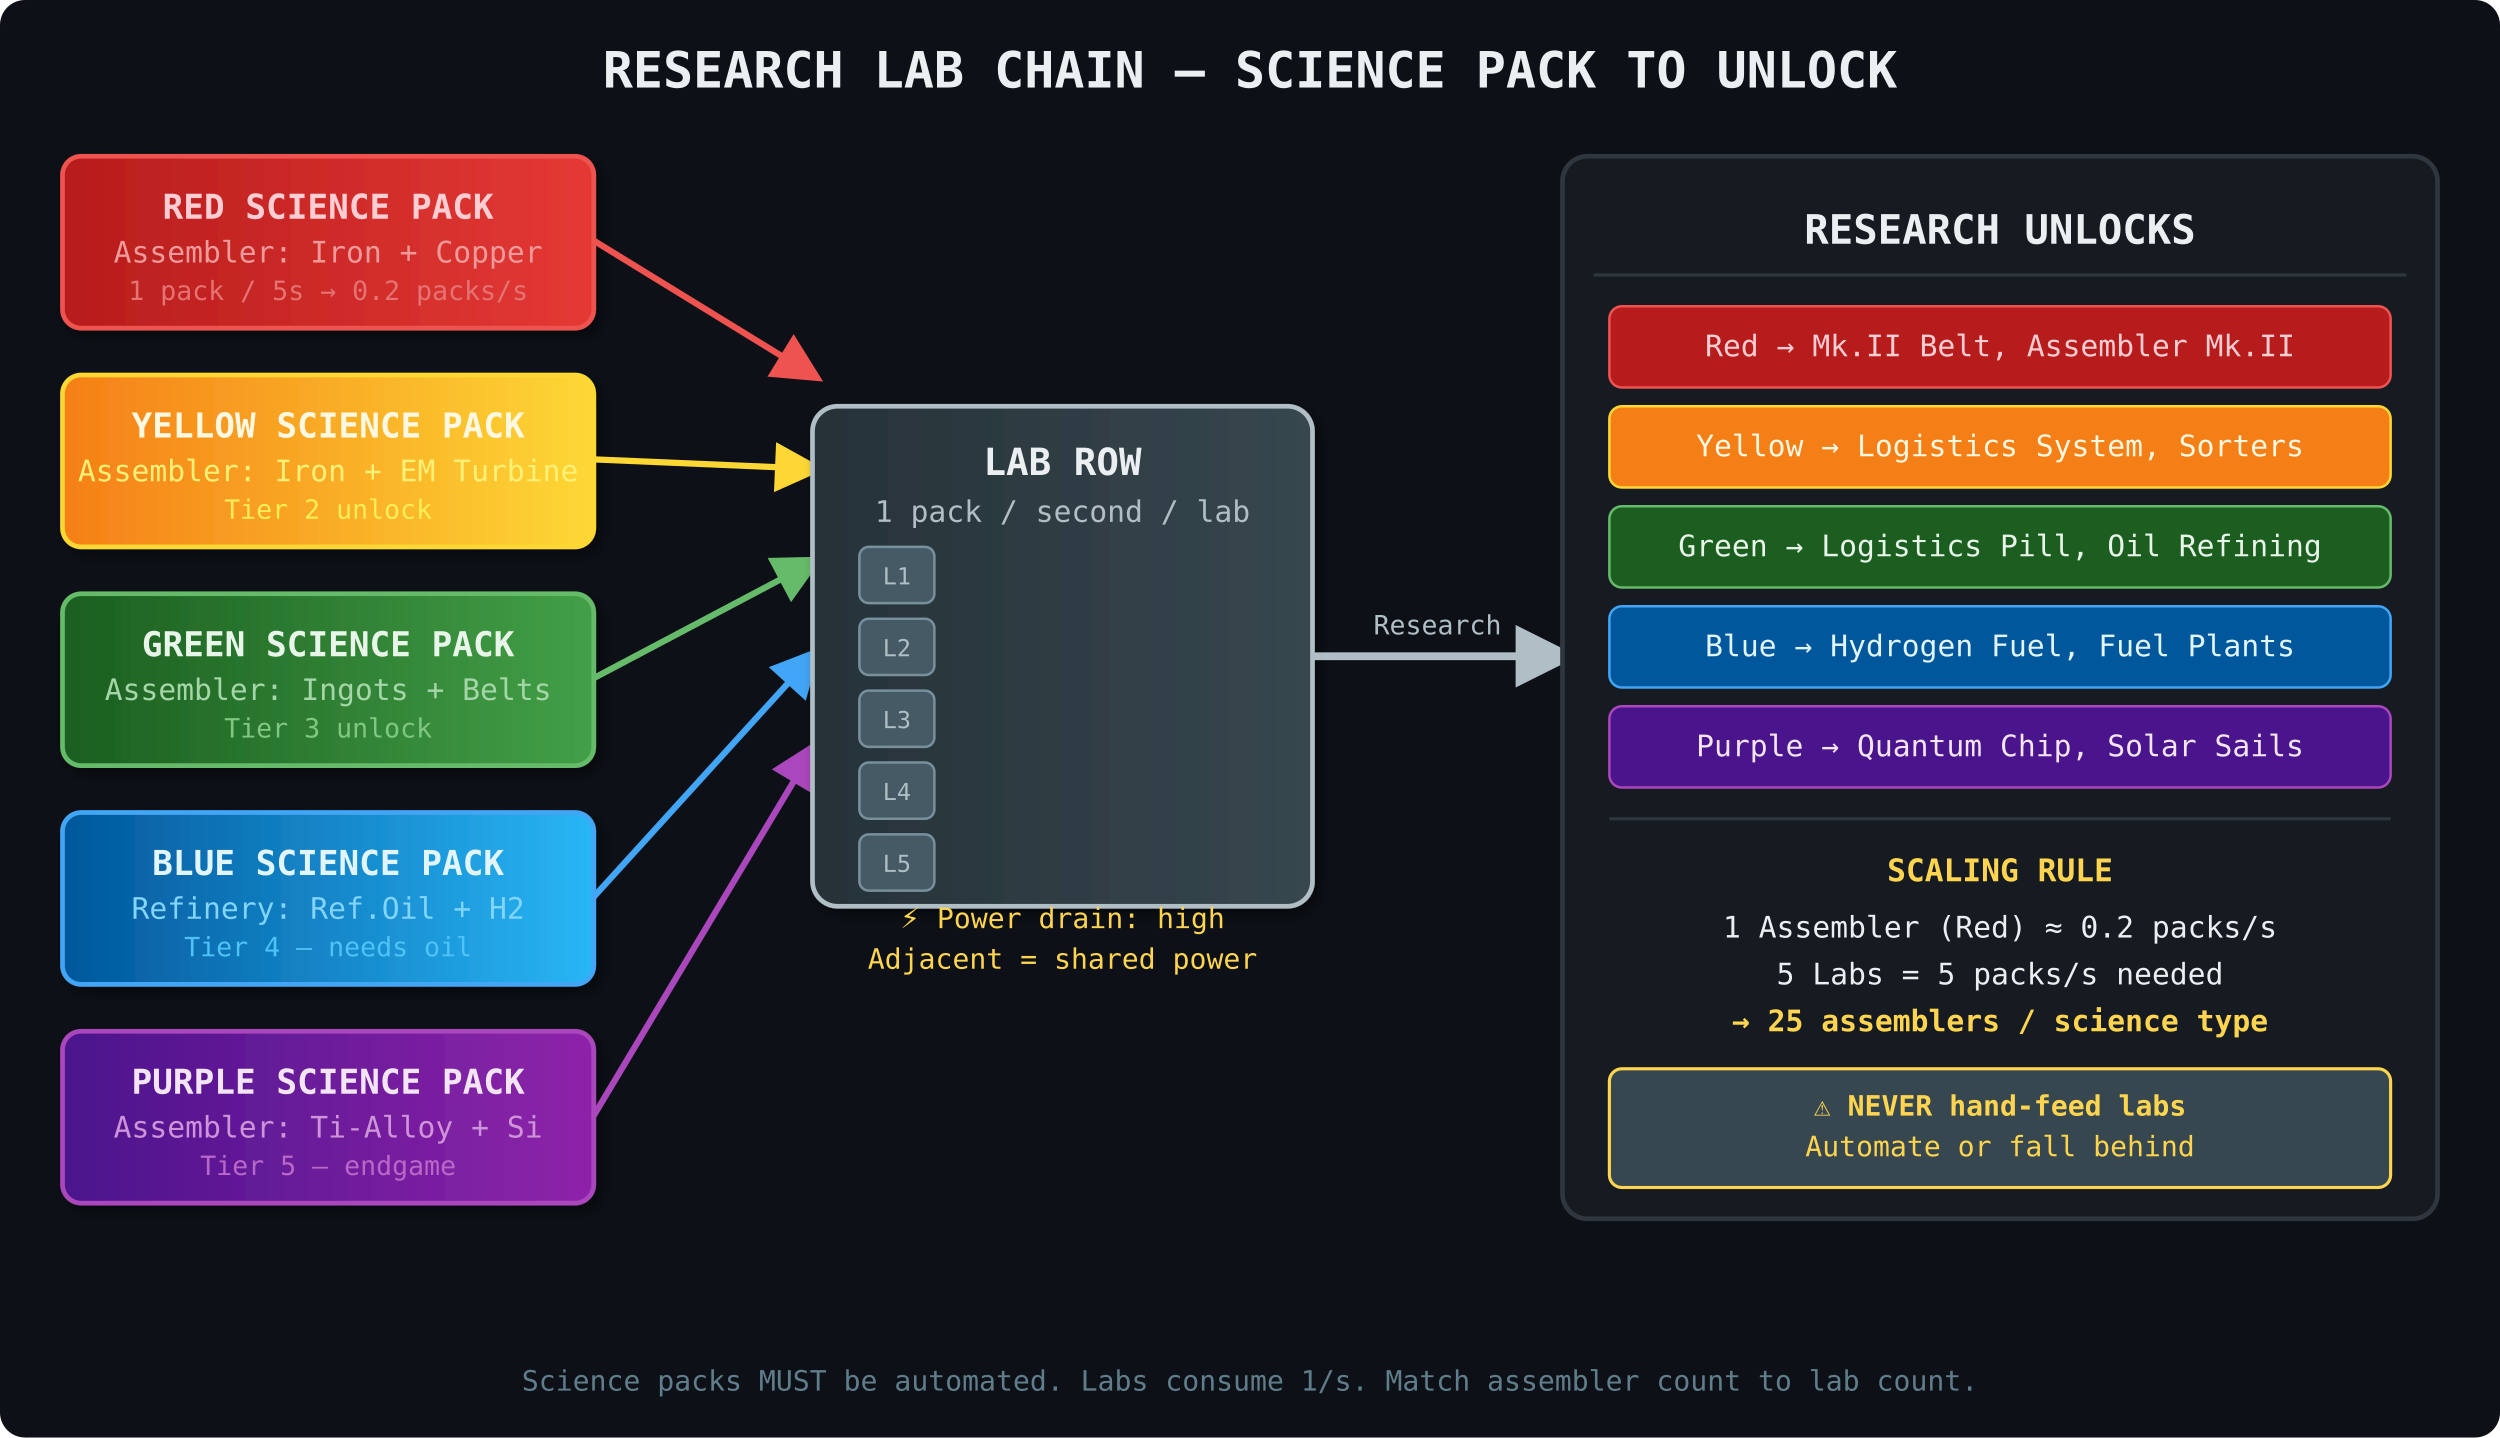
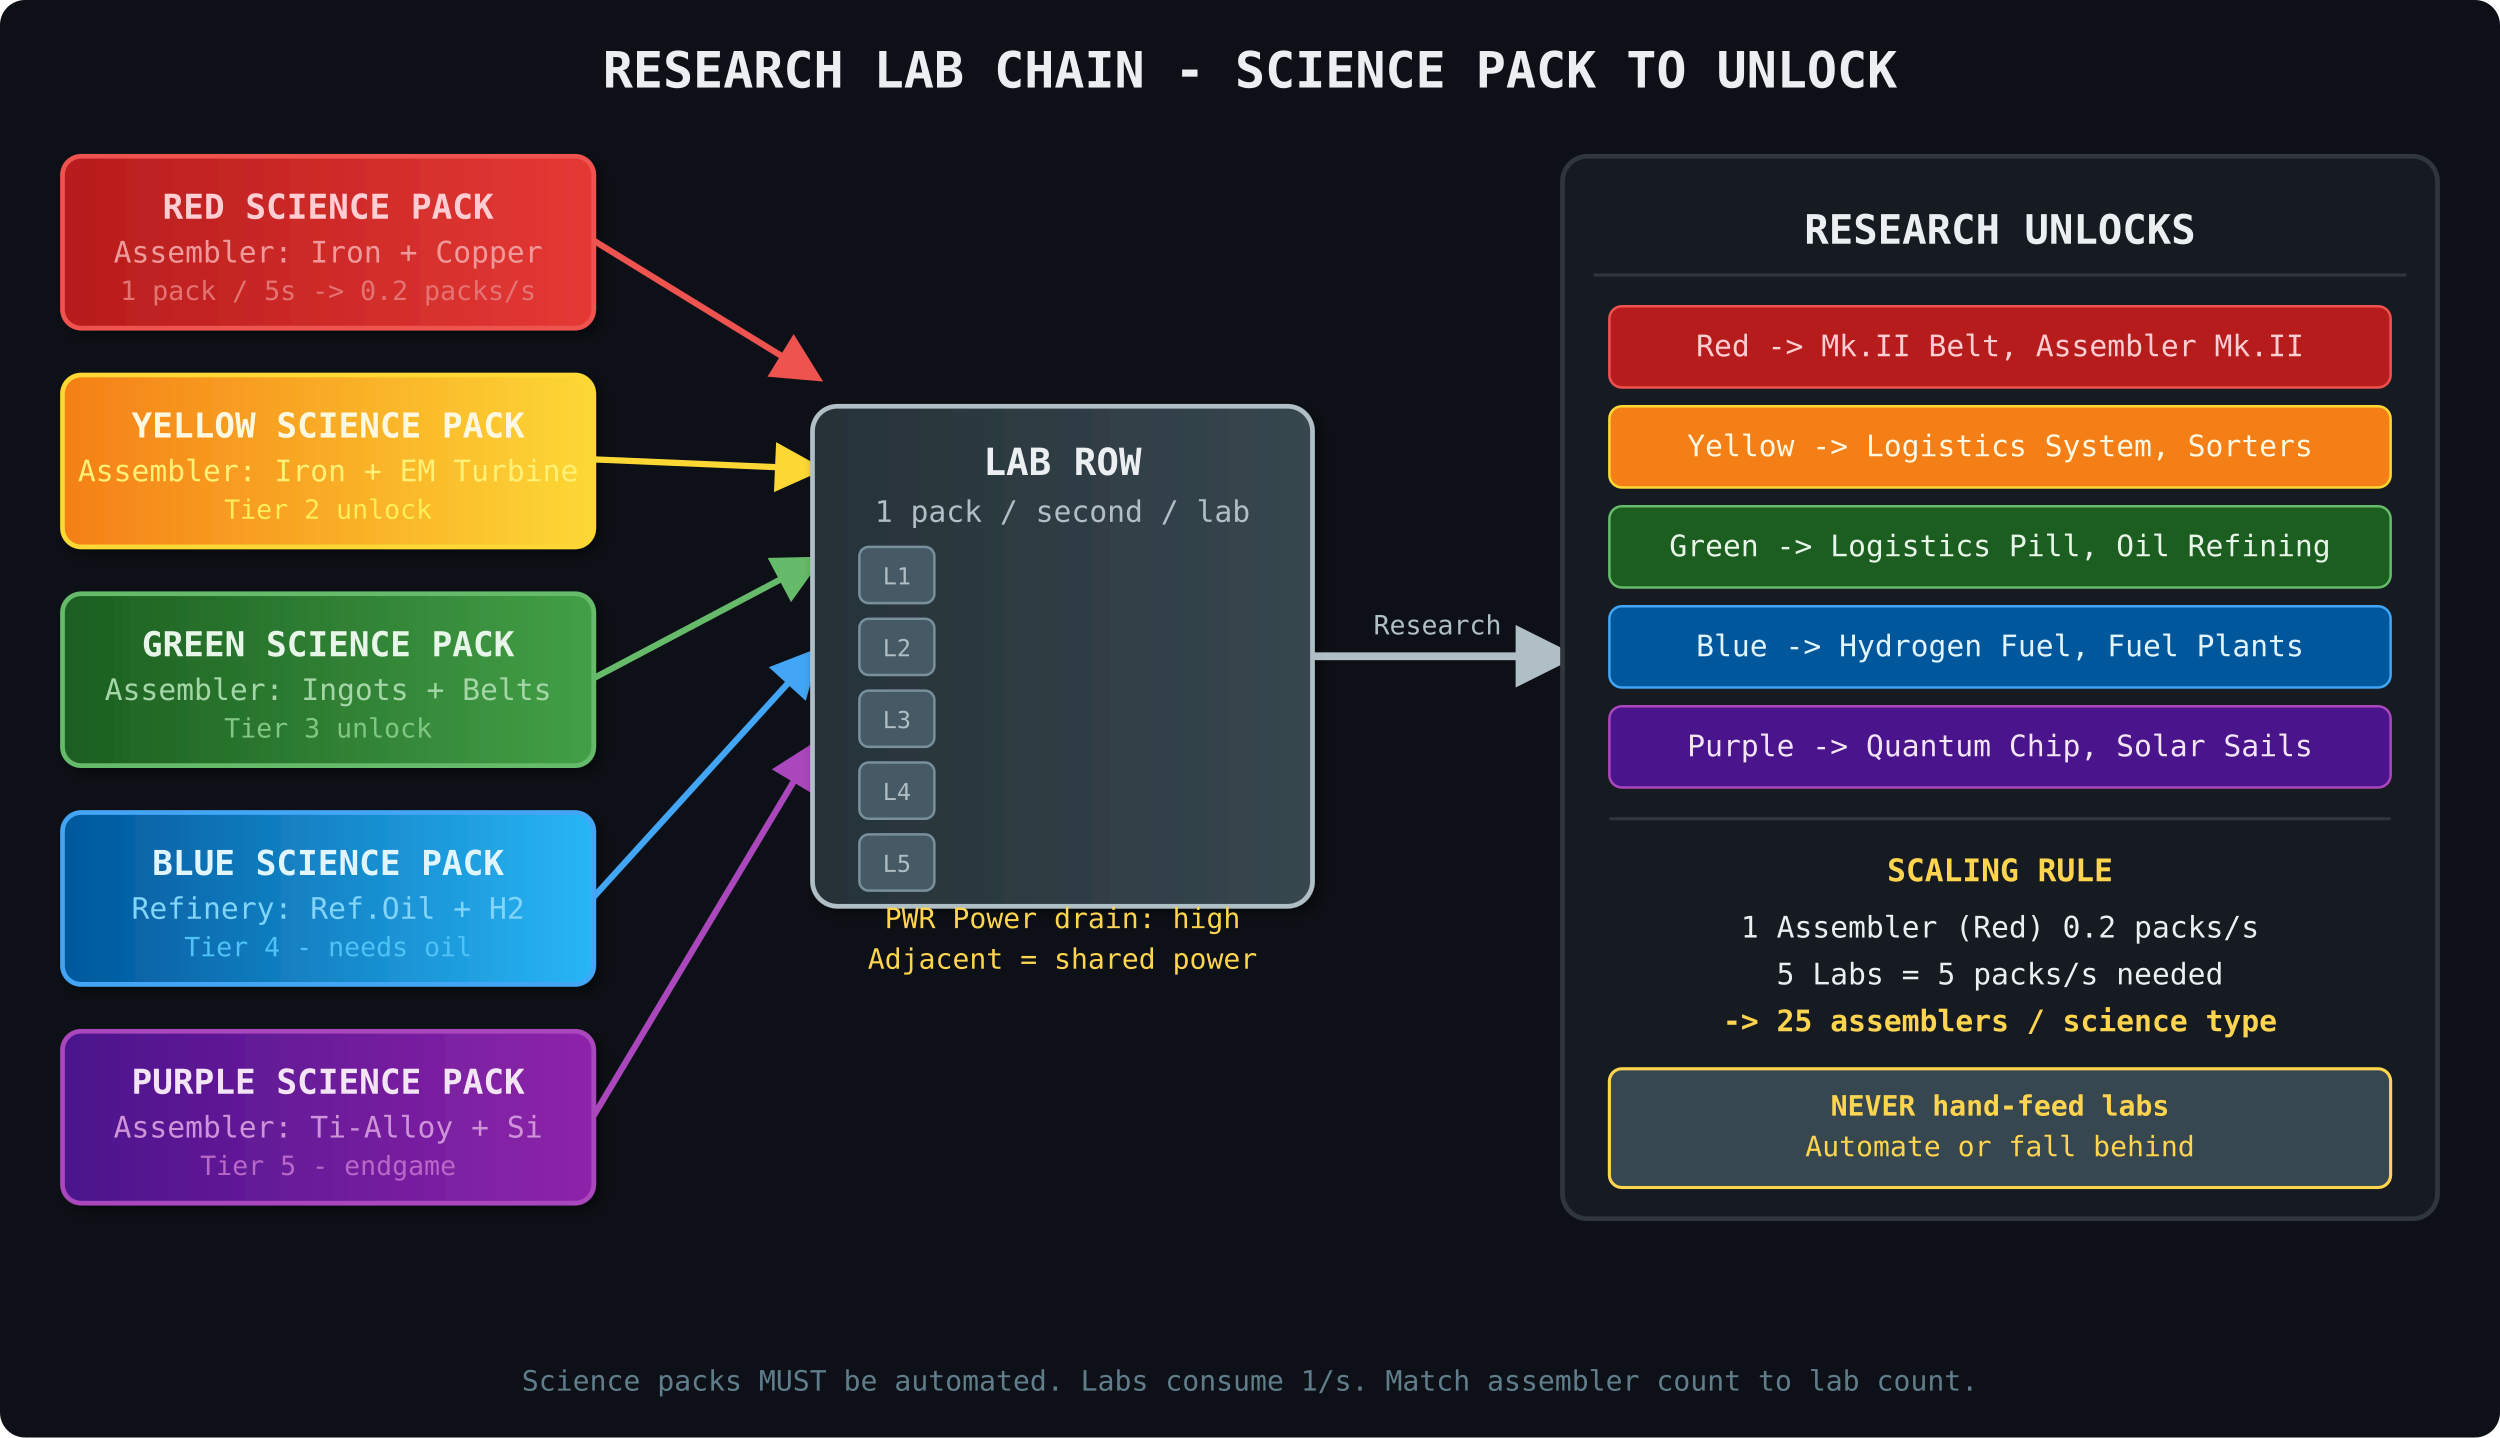
<svg xmlns="http://www.w3.org/2000/svg" viewBox="0 0 800 460" width="800" height="460">
  <defs>
    <marker id="arrRed" markerWidth="8" markerHeight="8" refX="6" refY="4" orient="auto">
      <path d="M0,0 L8,4 L0,8 Z" fill="#EF5350" />
    </marker>
    <marker id="arrYel" markerWidth="8" markerHeight="8" refX="6" refY="4" orient="auto">
      <path d="M0,0 L8,4 L0,8 Z" fill="#FDD835" />
    </marker>
    <marker id="arrGrn" markerWidth="8" markerHeight="8" refX="6" refY="4" orient="auto">
      <path d="M0,0 L8,4 L0,8 Z" fill="#66BB6A" />
    </marker>
    <marker id="arrBlu" markerWidth="8" markerHeight="8" refX="6" refY="4" orient="auto">
      <path d="M0,0 L8,4 L0,8 Z" fill="#42A5F5" />
    </marker>
    <marker id="arrPur" markerWidth="8" markerHeight="8" refX="6" refY="4" orient="auto">
      <path d="M0,0 L8,4 L0,8 Z" fill="#AB47BC" />
    </marker>
    <marker id="arrGen" markerWidth="8" markerHeight="8" refX="6" refY="4" orient="auto">
      <path d="M0,0 L8,4 L0,8 Z" fill="#B0BEC5" />
    </marker>
    <linearGradient id="redGrad" x1="0%" y1="0%" x2="100%" y2="0%">
      <stop offset="0%" stop-color="#B71C1C" />
      <stop offset="100%" stop-color="#E53935" />
    </linearGradient>
    <linearGradient id="yelGrad" x1="0%" y1="0%" x2="100%" y2="0%">
      <stop offset="0%" stop-color="#F57F17" />
      <stop offset="100%" stop-color="#FDD835" />
    </linearGradient>
    <linearGradient id="grnGrad" x1="0%" y1="0%" x2="100%" y2="0%">
      <stop offset="0%" stop-color="#1B5E20" />
      <stop offset="100%" stop-color="#43A047" />
    </linearGradient>
    <linearGradient id="bluGrad" x1="0%" y1="0%" x2="100%" y2="0%">
      <stop offset="0%" stop-color="#01579B" />
      <stop offset="100%" stop-color="#29B6F6" />
    </linearGradient>
    <linearGradient id="purGrad" x1="0%" y1="0%" x2="100%" y2="0%">
      <stop offset="0%" stop-color="#4A148C" />
      <stop offset="100%" stop-color="#8E24AA" />
    </linearGradient>
    <linearGradient id="labGrad" x1="0%" y1="0%" x2="100%" y2="0%">
      <stop offset="0%" stop-color="#263238" />
      <stop offset="100%" stop-color="#37474F" />
    </linearGradient>
    <filter id="shadow" x="-5%" y="-5%" width="115%" height="115%">
      <feDropShadow dx="2" dy="2" stdDeviation="2" flood-color="#000" flood-opacity="0.5" />
    </filter>
  </defs>
  <rect width="800" height="460" fill="#0d1117" rx="8" />
-   <text x="400" y="28" text-anchor="middle" fill="#ECEFF1" font-size="16" font-family="monospace" font-weight="bold">RESEARCH LAB CHAIN — SCIENCE PACK TO UNLOCK</text>
+   <text x="400" y="28" text-anchor="middle" fill="#ECEFF1" font-size="16" font-family="monospace" font-weight="bold">RESEARCH LAB CHAIN - SCIENCE PACK TO UNLOCK</text>
  <rect x="20" y="50" width="170" height="55" rx="6" fill="url(#redGrad)" stroke="#EF5350" stroke-width="1.5" filter="url(#shadow)" />
  <text x="105" y="70" text-anchor="middle" fill="#FFCDD2" font-size="11" font-family="monospace" font-weight="bold">RED SCIENCE PACK</text>
  <text x="105" y="84" text-anchor="middle" fill="#EF9A9A" font-size="9.5" font-family="monospace">Assembler: Iron + Copper</text>
-   <text x="105" y="96" text-anchor="middle" fill="#E57373" font-size="8.5" font-family="monospace">1 pack / 5s → 0.2 packs/s</text>
+   <text x="105" y="96" text-anchor="middle" fill="#E57373" font-size="8.5" font-family="monospace">1 pack / 5s -&gt; 0.2 packs/s</text>
  <line x1="190" y1="77" x2="260" y2="120" stroke="#EF5350" stroke-width="2" marker-end="url(#arrRed)" />
  <rect x="20" y="120" width="170" height="55" rx="6" fill="url(#yelGrad)" stroke="#FDD835" stroke-width="1.5" filter="url(#shadow)" />
  <text x="105" y="140" text-anchor="middle" fill="#FFF8E1" font-size="11" font-family="monospace" font-weight="bold">YELLOW SCIENCE PACK</text>
  <text x="105" y="154" text-anchor="middle" fill="#FFF176" font-size="9.5" font-family="monospace">Assembler: Iron + EM Turbine</text>
  <text x="105" y="166" text-anchor="middle" fill="#FFEE58" font-size="8.5" font-family="monospace">Tier 2 unlock</text>
  <line x1="190" y1="147" x2="260" y2="150" stroke="#FDD835" stroke-width="2" marker-end="url(#arrYel)" />
  <rect x="20" y="190" width="170" height="55" rx="6" fill="url(#grnGrad)" stroke="#66BB6A" stroke-width="1.5" filter="url(#shadow)" />
  <text x="105" y="210" text-anchor="middle" fill="#E8F5E9" font-size="11" font-family="monospace" font-weight="bold">GREEN SCIENCE PACK</text>
  <text x="105" y="224" text-anchor="middle" fill="#A5D6A7" font-size="9.5" font-family="monospace">Assembler: Ingots + Belts</text>
  <text x="105" y="236" text-anchor="middle" fill="#81C784" font-size="8.5" font-family="monospace">Tier 3 unlock</text>
  <line x1="190" y1="217" x2="260" y2="180" stroke="#66BB6A" stroke-width="2" marker-end="url(#arrGrn)" />
  <rect x="20" y="260" width="170" height="55" rx="6" fill="url(#bluGrad)" stroke="#42A5F5" stroke-width="1.5" filter="url(#shadow)" />
  <text x="105" y="280" text-anchor="middle" fill="#E1F5FE" font-size="11" font-family="monospace" font-weight="bold">BLUE SCIENCE PACK</text>
  <text x="105" y="294" text-anchor="middle" fill="#81D4FA" font-size="9.5" font-family="monospace">Refinery: Ref.Oil + H2</text>
-   <text x="105" y="306" text-anchor="middle" fill="#4FC3F7" font-size="8.5" font-family="monospace">Tier 4 — needs oil</text>
+   <text x="105" y="306" text-anchor="middle" fill="#4FC3F7" font-size="8.5" font-family="monospace">Tier 4 - needs oil</text>
  <line x1="190" y1="287" x2="260" y2="210" stroke="#42A5F5" stroke-width="2" marker-end="url(#arrBlu)" />
  <rect x="20" y="330" width="170" height="55" rx="6" fill="url(#purGrad)" stroke="#AB47BC" stroke-width="1.5" filter="url(#shadow)" />
  <text x="105" y="350" text-anchor="middle" fill="#F3E5F5" font-size="11" font-family="monospace" font-weight="bold">PURPLE SCIENCE PACK</text>
  <text x="105" y="364" text-anchor="middle" fill="#CE93D8" font-size="9.5" font-family="monospace">Assembler: Ti-Alloy + Si</text>
-   <text x="105" y="376" text-anchor="middle" fill="#BA68C8" font-size="8.5" font-family="monospace">Tier 5 — endgame</text>
+   <text x="105" y="376" text-anchor="middle" fill="#BA68C8" font-size="8.5" font-family="monospace">Tier 5 - endgame</text>
  <line x1="190" y1="357" x2="260" y2="240" stroke="#AB47BC" stroke-width="2" marker-end="url(#arrPur)" />
  <rect x="260" y="130" width="160" height="160" rx="8" fill="url(#labGrad)" stroke="#B0BEC5" stroke-width="1.5" filter="url(#shadow)" />
  <text x="340" y="152" text-anchor="middle" fill="#ECEFF1" font-size="12" font-family="monospace" font-weight="bold">LAB ROW</text>
  <text x="340" y="167" text-anchor="middle" fill="#B0BEC5" font-size="9.5" font-family="monospace">1 pack / second / lab</text>
  <rect x="275" y="175" width="24" height="18" rx="3" fill="#455A64" stroke="#78909C" stroke-width="0.8" />
  <text x="287" y="187" text-anchor="middle" fill="#B0BEC5" font-size="7.5" font-family="monospace">L1</text>
  <rect x="275" y="198" width="24" height="18" rx="3" fill="#455A64" stroke="#78909C" stroke-width="0.8" />
  <text x="287" y="210" text-anchor="middle" fill="#B0BEC5" font-size="7.5" font-family="monospace">L2</text>
  <rect x="275" y="221" width="24" height="18" rx="3" fill="#455A64" stroke="#78909C" stroke-width="0.8" />
  <text x="287" y="233" text-anchor="middle" fill="#B0BEC5" font-size="7.5" font-family="monospace">L3</text>
  <rect x="275" y="244" width="24" height="18" rx="3" fill="#455A64" stroke="#78909C" stroke-width="0.8" />
  <text x="287" y="256" text-anchor="middle" fill="#B0BEC5" font-size="7.5" font-family="monospace">L4</text>
  <rect x="275" y="267" width="24" height="18" rx="3" fill="#455A64" stroke="#78909C" stroke-width="0.8" />
  <text x="287" y="279" text-anchor="middle" fill="#B0BEC5" font-size="7.5" font-family="monospace">L5</text>
-   <text x="340" y="297" text-anchor="middle" fill="#FFD54F" font-size="9" font-family="monospace">⚡ Power drain: high</text>
+   <text x="340" y="297" text-anchor="middle" fill="#FFD54F" font-size="9" font-family="monospace">PWR Power drain: high</text>
  <text x="340" y="310" text-anchor="middle" fill="#FFD54F" font-size="9" font-family="monospace">Adjacent = shared power</text>
  <line x1="420" y1="210" x2="500" y2="210" stroke="#B0BEC5" stroke-width="2.5" marker-end="url(#arrGen)" />
  <text x="460" y="203" text-anchor="middle" fill="#B0BEC5" font-size="8.5" font-family="monospace">Research</text>
  <rect x="500" y="50" width="280" height="340" rx="8" fill="#161b22" stroke="#30363d" stroke-width="1.5" />
  <text x="640" y="78" text-anchor="middle" fill="#ECEFF1" font-size="13" font-family="monospace" font-weight="bold">RESEARCH UNLOCKS</text>
  <line x1="510" y1="88" x2="770" y2="88" stroke="#30363d" stroke-width="1" />
  <rect x="515" y="98" width="250" height="26" rx="4" fill="#B71C1C" stroke="#EF5350" stroke-width="0.8" />
-   <text x="640" y="114" text-anchor="middle" fill="#FFCDD2" font-size="9.5" font-family="monospace">Red → Mk.II Belt, Assembler Mk.II</text>
+   <text x="640" y="114" text-anchor="middle" fill="#FFCDD2" font-size="9.5" font-family="monospace">Red -&gt; Mk.II Belt, Assembler Mk.II</text>
  <rect x="515" y="130" width="250" height="26" rx="4" fill="#F57F17" stroke="#FDD835" stroke-width="0.8" />
-   <text x="640" y="146" text-anchor="middle" fill="#FFF8E1" font-size="9.5" font-family="monospace">Yellow → Logistics System, Sorters</text>
+   <text x="640" y="146" text-anchor="middle" fill="#FFF8E1" font-size="9.5" font-family="monospace">Yellow -&gt; Logistics System, Sorters</text>
  <rect x="515" y="162" width="250" height="26" rx="4" fill="#1B5E20" stroke="#66BB6A" stroke-width="0.8" />
-   <text x="640" y="178" text-anchor="middle" fill="#E8F5E9" font-size="9.5" font-family="monospace">Green → Logistics Pill, Oil Refining</text>
+   <text x="640" y="178" text-anchor="middle" fill="#E8F5E9" font-size="9.5" font-family="monospace">Green -&gt; Logistics Pill, Oil Refining</text>
  <rect x="515" y="194" width="250" height="26" rx="4" fill="#01579B" stroke="#42A5F5" stroke-width="0.8" />
-   <text x="640" y="210" text-anchor="middle" fill="#E1F5FE" font-size="9.5" font-family="monospace">Blue → Hydrogen Fuel, Fuel Plants</text>
+   <text x="640" y="210" text-anchor="middle" fill="#E1F5FE" font-size="9.5" font-family="monospace">Blue -&gt; Hydrogen Fuel, Fuel Plants</text>
  <rect x="515" y="226" width="250" height="26" rx="4" fill="#4A148C" stroke="#AB47BC" stroke-width="0.8" />
-   <text x="640" y="242" text-anchor="middle" fill="#F3E5F5" font-size="9.5" font-family="monospace">Purple → Quantum Chip, Solar Sails</text>
+   <text x="640" y="242" text-anchor="middle" fill="#F3E5F5" font-size="9.5" font-family="monospace">Purple -&gt; Quantum Chip, Solar Sails</text>
  <line x1="515" y1="262" x2="765" y2="262" stroke="#30363d" stroke-width="1" />
  <text x="640" y="282" text-anchor="middle" fill="#FFD54F" font-size="10" font-family="monospace" font-weight="bold">SCALING RULE</text>
-   <text x="640" y="300" text-anchor="middle" fill="#ECEFF1" font-size="9.5" font-family="monospace">1 Assembler (Red) ≈ 0.2 packs/s</text>
+   <text x="640" y="300" text-anchor="middle" fill="#ECEFF1" font-size="9.5" font-family="monospace">1 Assembler (Red)  0.2 packs/s</text>
  <text x="640" y="315" text-anchor="middle" fill="#ECEFF1" font-size="9.5" font-family="monospace">5 Labs = 5 packs/s needed</text>
-   <text x="640" y="330" text-anchor="middle" fill="#FFD54F" font-size="9.5" font-family="monospace" font-weight="bold">→ 25 assemblers / science type</text>
+   <text x="640" y="330" text-anchor="middle" fill="#FFD54F" font-size="9.5" font-family="monospace" font-weight="bold">-&gt; 25 assemblers / science type</text>
  <rect x="515" y="342" width="250" height="38" rx="4" fill="#37474F" stroke="#FFD54F" stroke-width="1" />
-   <text x="640" y="357" text-anchor="middle" fill="#FFD54F" font-size="9" font-family="monospace" font-weight="bold">⚠ NEVER hand-feed labs</text>
+   <text x="640" y="357" text-anchor="middle" fill="#FFD54F" font-size="9" font-family="monospace" font-weight="bold"> NEVER hand-feed labs</text>
  <text x="640" y="370" text-anchor="middle" fill="#FFD54F" font-size="9" font-family="monospace">Automate or fall behind</text>
  <text x="400" y="445" text-anchor="middle" fill="#607D8B" font-size="9" font-family="monospace">Science packs MUST be automated. Labs consume 1/s. Match assembler count to lab count.</text>
</svg>
